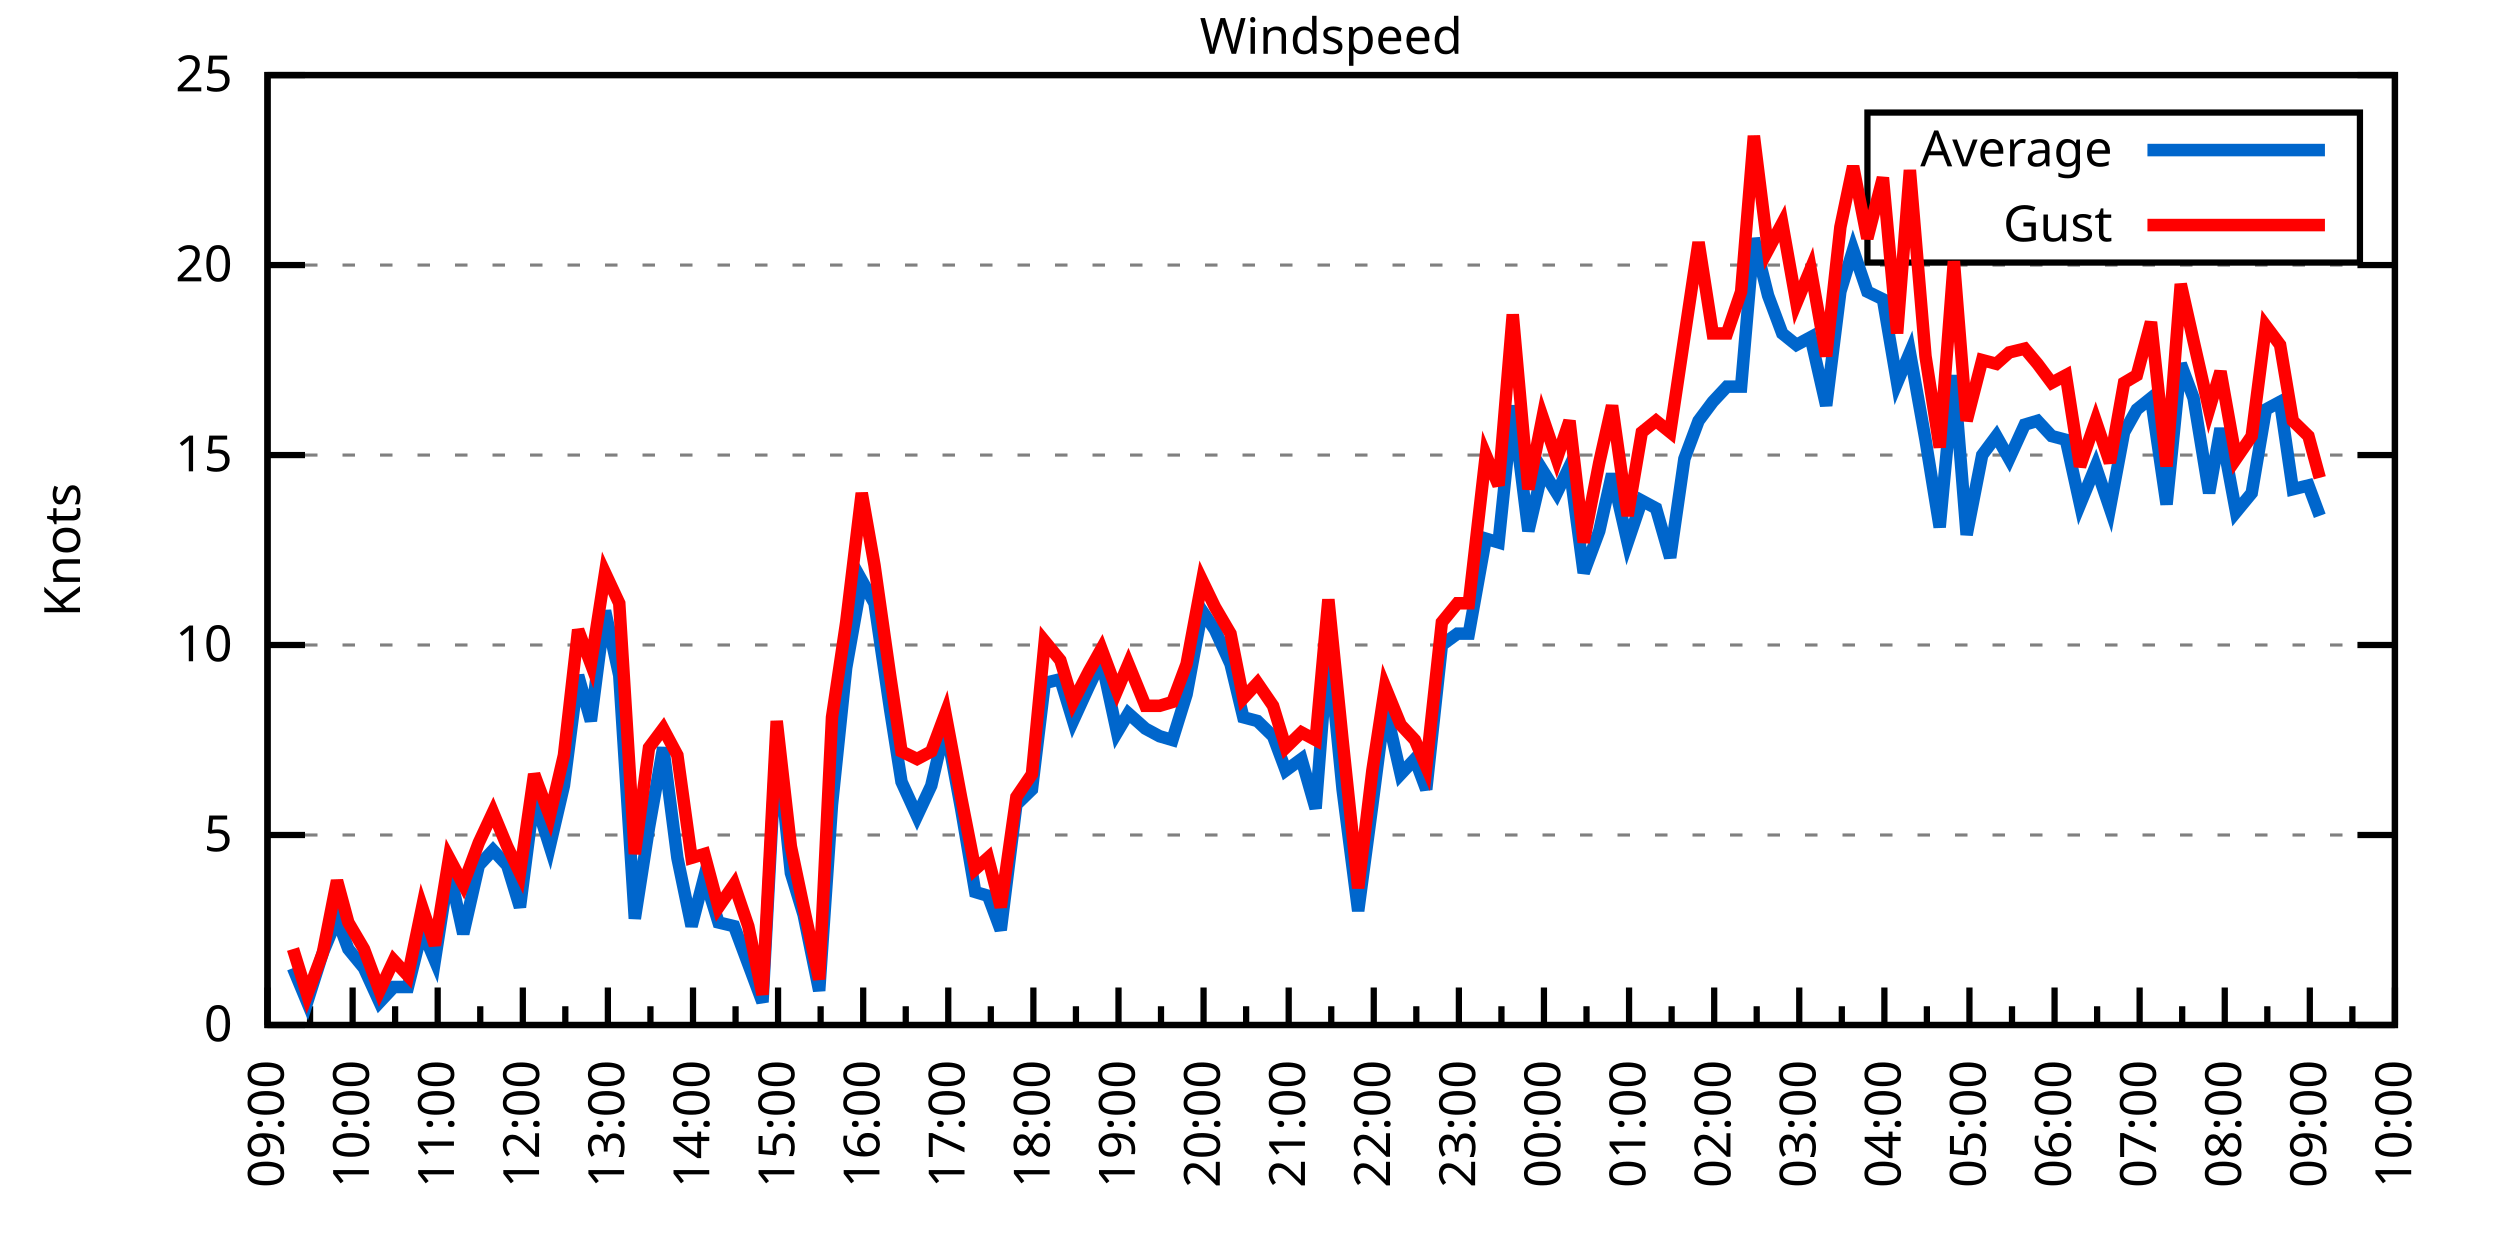
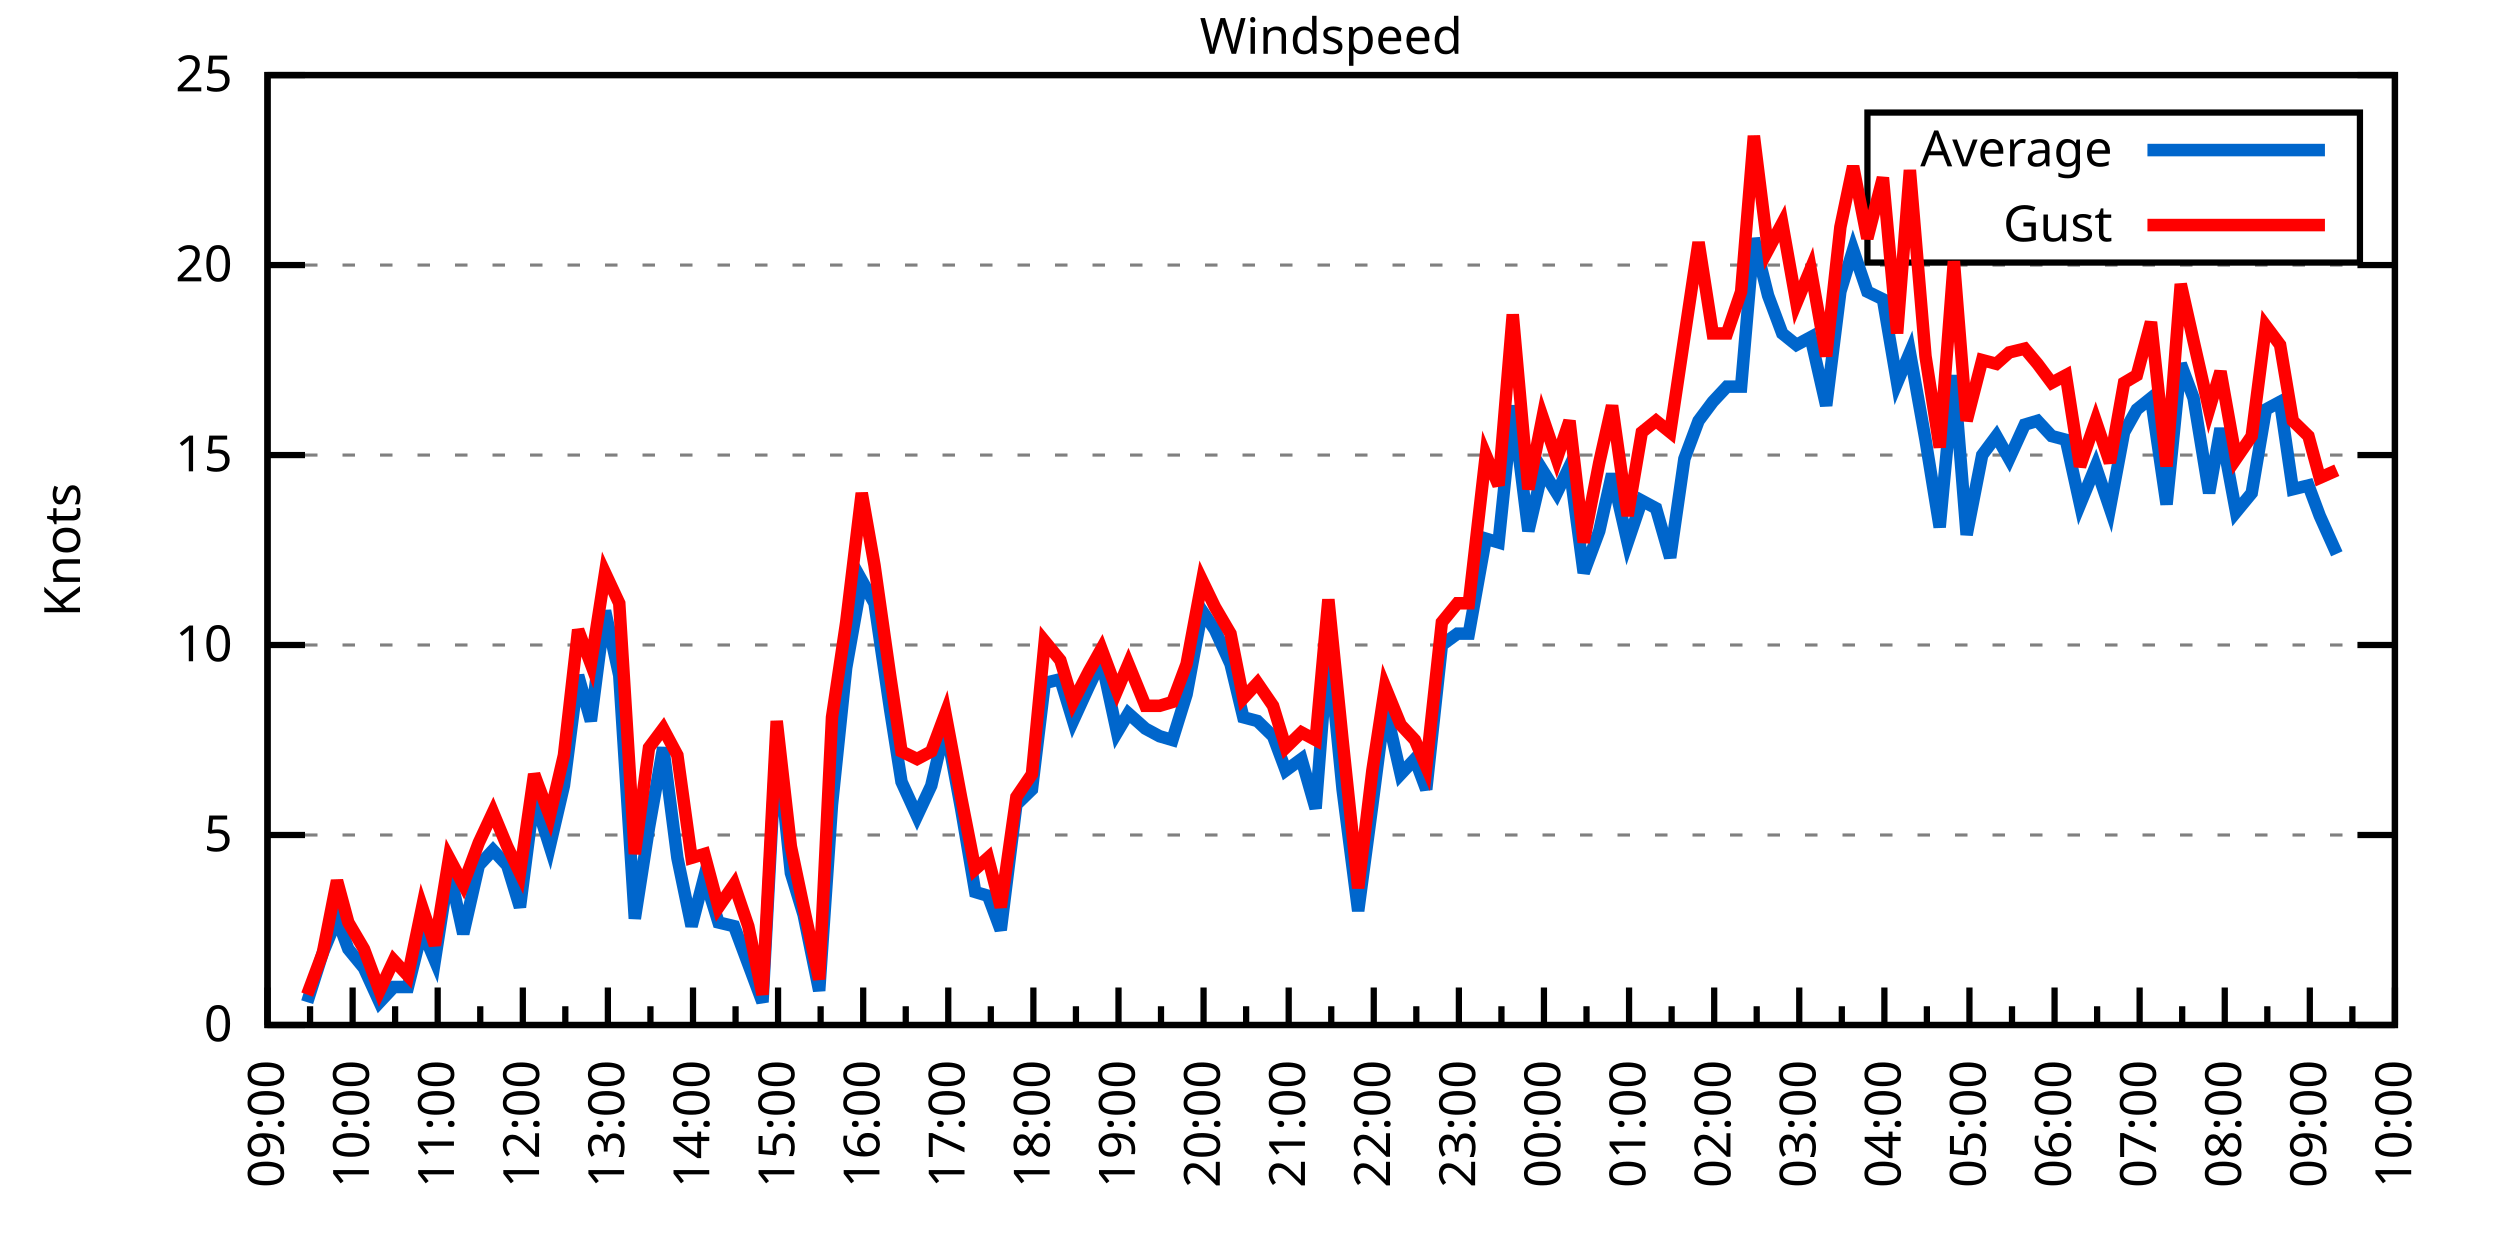
<svg xmlns="http://www.w3.org/2000/svg" xmlns:xlink="http://www.w3.org/1999/xlink" width="400" height="200" viewBox="0 0 400 200">
  <g id="gnuplot_canvas">
    <rect x="0" y="0" width="400" height="200" fill="none" />
    <defs>
      <circle id="gpDot" r="0.5" stroke-width="0.5" stroke="currentColor" />
      <path id="gpPt0" stroke-width="0.333" stroke="currentColor" d="M-1,0 h2 M0,-1 v2" />
      <path id="gpPt1" stroke-width="0.333" stroke="currentColor" d="M-1,-1 L1,1 M1,-1 L-1,1" />
      <path id="gpPt2" stroke-width="0.333" stroke="currentColor" d="M-1,0 L1,0 M0,-1 L0,1 M-1,-1 L1,1 M-1,1 L1,-1" />
      <rect id="gpPt3" stroke-width="0.333" stroke="currentColor" x="-1" y="-1" width="2" height="2" />
      <rect id="gpPt4" stroke-width="0.333" stroke="currentColor" fill="currentColor" x="-1" y="-1" width="2" height="2" />
      <circle id="gpPt5" stroke-width="0.333" stroke="currentColor" cx="0" cy="0" r="1" />
      <use xlink:href="#gpPt5" id="gpPt6" fill="currentColor" stroke="none" />
      <path id="gpPt7" stroke-width="0.333" stroke="currentColor" d="M0,-1.33 L-1.33,0.67 L1.33,0.67 z" />
      <use xlink:href="#gpPt7" id="gpPt8" fill="currentColor" stroke="none" />
      <use xlink:href="#gpPt7" id="gpPt9" stroke="currentColor" transform="rotate(180)" />
      <use xlink:href="#gpPt9" id="gpPt10" fill="currentColor" stroke="none" />
      <use xlink:href="#gpPt3" id="gpPt11" stroke="currentColor" transform="rotate(45)" />
      <use xlink:href="#gpPt11" id="gpPt12" fill="currentColor" stroke="none" />
      <path id="gpPt13" stroke-width="0.333" stroke="currentColor" d="M0,1.330 L1.265,0.411 L0.782,-1.067 L-0.782,-1.076 L-1.265,0.411 z" />
      <use xlink:href="#gpPt13" id="gpPt14" fill="currentColor" stroke="none" />
      <filter id="textbox" filterUnits="objectBoundingBox" x="0" y="0" height="1" width="1">
        <feFlood flood-color="white" flood-opacity="1" result="bgnd" />
        <feComposite in="SourceGraphic" in2="bgnd" operator="atop" />
      </filter>
      <filter id="greybox" filterUnits="objectBoundingBox" x="0" y="0" height="1" width="1">
        <feFlood flood-color="lightgrey" flood-opacity="1" result="grey" />
        <feComposite in="SourceGraphic" in2="grey" operator="atop" />
      </filter>
    </defs>
    <g fill="none" color="white" stroke="currentColor" stroke-width="1.00" stroke-linecap="butt" stroke-linejoin="miter">
</g>
    <g fill="none" color="black" stroke="currentColor" stroke-width="1.00" stroke-linecap="butt" stroke-linejoin="miter">
      <g stroke="none" shape-rendering="crispEdges">
        <polygon fill="rgb(255, 255, 255)" points="42.80,164.00 383.18,164.00 383.18,12.02 42.80,12.02 " />
      </g>
    </g>
    <g fill="none" color="black" stroke="currentColor" stroke-width="1.00" stroke-linecap="butt" stroke-linejoin="miter">
</g>
    <g fill="none" color="black" stroke="black" stroke-width="0.50" stroke-linecap="butt" stroke-linejoin="miter">
</g>
    <g fill="none" color="gray" stroke="currentColor" stroke-width="0.50" stroke-linecap="butt" stroke-linejoin="miter">
      <path stroke="gray" stroke-dasharray="2,4" class="gridline" d="M42.80,164.00 L383.19,164.00  " />
    </g>
    <g fill="none" color="gray" stroke="gray" stroke-width="1.00" stroke-linecap="butt" stroke-linejoin="miter">
</g>
    <g fill="none" color="black" stroke="currentColor" stroke-width="1.00" stroke-linecap="butt" stroke-linejoin="miter">
      <path stroke="black" d="M42.80,164.00 L48.80,164.00 M383.19,164.00 L377.19,164.00  " />
      <g transform="translate(37.20,166.60)" stroke="none" fill="black" font-family="Sans" font-size="8.00" text-anchor="end">
        <text>
          <tspan font-family="Sans"> 0</tspan>
        </text>
      </g>
    </g>
    <g fill="none" color="black" stroke="currentColor" stroke-width="1.00" stroke-linecap="butt" stroke-linejoin="miter">
</g>
    <g fill="none" color="black" stroke="black" stroke-width="0.50" stroke-linecap="butt" stroke-linejoin="miter">
</g>
    <g fill="none" color="gray" stroke="currentColor" stroke-width="0.50" stroke-linecap="butt" stroke-linejoin="miter">
      <path stroke="gray" stroke-dasharray="2,4" class="gridline" d="M42.80,133.60 L383.19,133.60  " />
    </g>
    <g fill="none" color="gray" stroke="gray" stroke-width="1.00" stroke-linecap="butt" stroke-linejoin="miter">
</g>
    <g fill="none" color="black" stroke="currentColor" stroke-width="1.00" stroke-linecap="butt" stroke-linejoin="miter">
      <path stroke="black" d="M42.80,133.60 L48.80,133.60 M383.19,133.60 L377.19,133.60  " />
      <g transform="translate(37.20,136.20)" stroke="none" fill="black" font-family="Sans" font-size="8.00" text-anchor="end">
        <text>
          <tspan font-family="Sans"> 5</tspan>
        </text>
      </g>
    </g>
    <g fill="none" color="black" stroke="currentColor" stroke-width="1.00" stroke-linecap="butt" stroke-linejoin="miter">
</g>
    <g fill="none" color="black" stroke="black" stroke-width="0.50" stroke-linecap="butt" stroke-linejoin="miter">
</g>
    <g fill="none" color="gray" stroke="currentColor" stroke-width="0.50" stroke-linecap="butt" stroke-linejoin="miter">
      <path stroke="gray" stroke-dasharray="2,4" class="gridline" d="M42.80,103.20 L383.19,103.20  " />
    </g>
    <g fill="none" color="gray" stroke="gray" stroke-width="1.00" stroke-linecap="butt" stroke-linejoin="miter">
</g>
    <g fill="none" color="black" stroke="currentColor" stroke-width="1.00" stroke-linecap="butt" stroke-linejoin="miter">
      <path stroke="black" d="M42.80,103.20 L48.80,103.20 M383.19,103.20 L377.19,103.20  " />
      <g transform="translate(37.20,105.80)" stroke="none" fill="black" font-family="Sans" font-size="8.00" text-anchor="end">
        <text>
          <tspan font-family="Sans"> 10</tspan>
        </text>
      </g>
    </g>
    <g fill="none" color="black" stroke="currentColor" stroke-width="1.00" stroke-linecap="butt" stroke-linejoin="miter">
</g>
    <g fill="none" color="black" stroke="black" stroke-width="0.50" stroke-linecap="butt" stroke-linejoin="miter">
</g>
    <g fill="none" color="gray" stroke="currentColor" stroke-width="0.50" stroke-linecap="butt" stroke-linejoin="miter">
      <path stroke="gray" stroke-dasharray="2,4" class="gridline" d="M42.80,72.81 L383.19,72.81  " />
    </g>
    <g fill="none" color="gray" stroke="gray" stroke-width="1.00" stroke-linecap="butt" stroke-linejoin="miter">
</g>
    <g fill="none" color="black" stroke="currentColor" stroke-width="1.00" stroke-linecap="butt" stroke-linejoin="miter">
      <path stroke="black" d="M42.80,72.81 L48.80,72.81 M383.19,72.81 L377.19,72.81  " />
      <g transform="translate(37.20,75.41)" stroke="none" fill="black" font-family="Sans" font-size="8.00" text-anchor="end">
        <text>
          <tspan font-family="Sans"> 15</tspan>
        </text>
      </g>
    </g>
    <g fill="none" color="black" stroke="currentColor" stroke-width="1.00" stroke-linecap="butt" stroke-linejoin="miter">
</g>
    <g fill="none" color="black" stroke="black" stroke-width="0.50" stroke-linecap="butt" stroke-linejoin="miter">
</g>
    <g fill="none" color="gray" stroke="currentColor" stroke-width="0.50" stroke-linecap="butt" stroke-linejoin="miter">
      <path stroke="gray" stroke-dasharray="2,4" class="gridline" d="M42.80,42.41 L383.19,42.41  " />
    </g>
    <g fill="none" color="gray" stroke="gray" stroke-width="1.00" stroke-linecap="butt" stroke-linejoin="miter">
</g>
    <g fill="none" color="black" stroke="currentColor" stroke-width="1.00" stroke-linecap="butt" stroke-linejoin="miter">
      <path stroke="black" d="M42.80,42.41 L48.80,42.41 M383.19,42.41 L377.19,42.41  " />
      <g transform="translate(37.20,45.01)" stroke="none" fill="black" font-family="Sans" font-size="8.00" text-anchor="end">
        <text>
          <tspan font-family="Sans"> 20</tspan>
        </text>
      </g>
    </g>
    <g fill="none" color="black" stroke="currentColor" stroke-width="1.00" stroke-linecap="butt" stroke-linejoin="miter">
</g>
    <g fill="none" color="black" stroke="black" stroke-width="0.50" stroke-linecap="butt" stroke-linejoin="miter">
</g>
    <g fill="none" color="gray" stroke="currentColor" stroke-width="0.50" stroke-linecap="butt" stroke-linejoin="miter">
      <path stroke="gray" stroke-dasharray="2,4" class="gridline" d="M42.80,12.01 L383.19,12.01  " />
    </g>
    <g fill="none" color="gray" stroke="gray" stroke-width="1.00" stroke-linecap="butt" stroke-linejoin="miter">
</g>
    <g fill="none" color="black" stroke="currentColor" stroke-width="1.00" stroke-linecap="butt" stroke-linejoin="miter">
      <path stroke="black" d="M42.80,12.01 L48.80,12.01 M383.19,12.01 L377.19,12.01  " />
      <g transform="translate(37.20,14.61)" stroke="none" fill="black" font-family="Sans" font-size="8.00" text-anchor="end">
        <text>
          <tspan font-family="Sans"> 25</tspan>
        </text>
      </g>
    </g>
    <g fill="none" color="black" stroke="currentColor" stroke-width="1.00" stroke-linecap="butt" stroke-linejoin="miter">
      <path stroke="black" d="M42.80,164.00 L42.80,158.00  " />
      <g transform="translate(45.40,169.60) rotate(270)" stroke="none" fill="black" font-family="Sans" font-size="8.00" text-anchor="end">
        <text>
          <tspan font-family="Sans">09:00</tspan>
        </text>
      </g>
    </g>
    <g fill="none" color="black" stroke="currentColor" stroke-width="1.00" stroke-linecap="butt" stroke-linejoin="miter">
      <path stroke="black" d="M49.61,164.00 L49.61,161.00 M56.42,164.00 L56.42,158.00  " />
      <g transform="translate(59.02,169.60) rotate(270)" stroke="none" fill="black" font-family="Sans" font-size="8.00" text-anchor="end">
        <text>
          <tspan font-family="Sans">10:00</tspan>
        </text>
      </g>
    </g>
    <g fill="none" color="black" stroke="currentColor" stroke-width="1.00" stroke-linecap="butt" stroke-linejoin="miter">
      <path stroke="black" d="M63.22,164.00 L63.22,161.00 M70.03,164.00 L70.03,158.00  " />
      <g transform="translate(72.63,169.60) rotate(270)" stroke="none" fill="black" font-family="Sans" font-size="8.00" text-anchor="end">
        <text>
          <tspan font-family="Sans">11:00</tspan>
        </text>
      </g>
    </g>
    <g fill="none" color="black" stroke="currentColor" stroke-width="1.00" stroke-linecap="butt" stroke-linejoin="miter">
      <path stroke="black" d="M76.84,164.00 L76.84,161.00 M83.65,164.00 L83.65,158.00  " />
      <g transform="translate(86.25,169.60) rotate(270)" stroke="none" fill="black" font-family="Sans" font-size="8.00" text-anchor="end">
        <text>
          <tspan font-family="Sans">12:00</tspan>
        </text>
      </g>
    </g>
    <g fill="none" color="black" stroke="currentColor" stroke-width="1.00" stroke-linecap="butt" stroke-linejoin="miter">
      <path stroke="black" d="M90.45,164.00 L90.45,161.00 M97.26,164.00 L97.26,158.00  " />
      <g transform="translate(99.86,169.60) rotate(270)" stroke="none" fill="black" font-family="Sans" font-size="8.00" text-anchor="end">
        <text>
          <tspan font-family="Sans">13:00</tspan>
        </text>
      </g>
    </g>
    <g fill="none" color="black" stroke="currentColor" stroke-width="1.00" stroke-linecap="butt" stroke-linejoin="miter">
      <path stroke="black" d="M104.07,164.00 L104.07,161.00 M110.88,164.00 L110.88,158.00  " />
      <g transform="translate(113.48,169.60) rotate(270)" stroke="none" fill="black" font-family="Sans" font-size="8.00" text-anchor="end">
        <text>
          <tspan font-family="Sans">14:00</tspan>
        </text>
      </g>
    </g>
    <g fill="none" color="black" stroke="currentColor" stroke-width="1.00" stroke-linecap="butt" stroke-linejoin="miter">
      <path stroke="black" d="M117.69,164.00 L117.69,161.00 M124.49,164.00 L124.49,158.00  " />
      <g transform="translate(127.09,169.60) rotate(270)" stroke="none" fill="black" font-family="Sans" font-size="8.00" text-anchor="end">
        <text>
          <tspan font-family="Sans">15:00</tspan>
        </text>
      </g>
    </g>
    <g fill="none" color="black" stroke="currentColor" stroke-width="1.00" stroke-linecap="butt" stroke-linejoin="miter">
      <path stroke="black" d="M131.30,164.00 L131.30,161.00 M138.11,164.00 L138.11,158.00  " />
      <g transform="translate(140.71,169.60) rotate(270)" stroke="none" fill="black" font-family="Sans" font-size="8.00" text-anchor="end">
        <text>
          <tspan font-family="Sans">16:00</tspan>
        </text>
      </g>
    </g>
    <g fill="none" color="black" stroke="currentColor" stroke-width="1.00" stroke-linecap="butt" stroke-linejoin="miter">
      <path stroke="black" d="M144.92,164.00 L144.92,161.00 M151.72,164.00 L151.72,158.00  " />
      <g transform="translate(154.32,169.60) rotate(270)" stroke="none" fill="black" font-family="Sans" font-size="8.00" text-anchor="end">
        <text>
          <tspan font-family="Sans">17:00</tspan>
        </text>
      </g>
    </g>
    <g fill="none" color="black" stroke="currentColor" stroke-width="1.00" stroke-linecap="butt" stroke-linejoin="miter">
      <path stroke="black" d="M158.53,164.00 L158.53,161.00 M165.34,164.00 L165.34,158.00  " />
      <g transform="translate(167.94,169.60) rotate(270)" stroke="none" fill="black" font-family="Sans" font-size="8.00" text-anchor="end">
        <text>
          <tspan font-family="Sans">18:00</tspan>
        </text>
      </g>
    </g>
    <g fill="none" color="black" stroke="currentColor" stroke-width="1.00" stroke-linecap="butt" stroke-linejoin="miter">
      <path stroke="black" d="M172.15,164.00 L172.15,161.00 M178.96,164.00 L178.96,158.00  " />
      <g transform="translate(181.56,169.60) rotate(270)" stroke="none" fill="black" font-family="Sans" font-size="8.00" text-anchor="end">
        <text>
          <tspan font-family="Sans">19:00</tspan>
        </text>
      </g>
    </g>
    <g fill="none" color="black" stroke="currentColor" stroke-width="1.00" stroke-linecap="butt" stroke-linejoin="miter">
      <path stroke="black" d="M185.76,164.00 L185.76,161.00 M192.57,164.00 L192.57,158.00  " />
      <g transform="translate(195.17,169.60) rotate(270)" stroke="none" fill="black" font-family="Sans" font-size="8.00" text-anchor="end">
        <text>
          <tspan font-family="Sans">20:00</tspan>
        </text>
      </g>
    </g>
    <g fill="none" color="black" stroke="currentColor" stroke-width="1.00" stroke-linecap="butt" stroke-linejoin="miter">
      <path stroke="black" d="M199.38,164.00 L199.38,161.00 M206.19,164.00 L206.19,158.00  " />
      <g transform="translate(208.79,169.60) rotate(270)" stroke="none" fill="black" font-family="Sans" font-size="8.00" text-anchor="end">
        <text>
          <tspan font-family="Sans">21:00</tspan>
        </text>
      </g>
    </g>
    <g fill="none" color="black" stroke="currentColor" stroke-width="1.00" stroke-linecap="butt" stroke-linejoin="miter">
      <path stroke="black" d="M213.00,164.00 L213.00,161.00 M219.80,164.00 L219.80,158.00  " />
      <g transform="translate(222.40,169.60) rotate(270)" stroke="none" fill="black" font-family="Sans" font-size="8.00" text-anchor="end">
        <text>
          <tspan font-family="Sans">22:00</tspan>
        </text>
      </g>
    </g>
    <g fill="none" color="black" stroke="currentColor" stroke-width="1.00" stroke-linecap="butt" stroke-linejoin="miter">
      <path stroke="black" d="M226.61,164.00 L226.61,161.00 M233.42,164.00 L233.42,158.00  " />
      <g transform="translate(236.02,169.60) rotate(270)" stroke="none" fill="black" font-family="Sans" font-size="8.00" text-anchor="end">
        <text>
          <tspan font-family="Sans">23:00</tspan>
        </text>
      </g>
    </g>
    <g fill="none" color="black" stroke="currentColor" stroke-width="1.00" stroke-linecap="butt" stroke-linejoin="miter">
      <path stroke="black" d="M240.23,164.00 L240.23,161.00 M247.03,164.00 L247.03,158.00  " />
      <g transform="translate(249.63,169.60) rotate(270)" stroke="none" fill="black" font-family="Sans" font-size="8.00" text-anchor="end">
        <text>
          <tspan font-family="Sans">00:00</tspan>
        </text>
      </g>
    </g>
    <g fill="none" color="black" stroke="currentColor" stroke-width="1.00" stroke-linecap="butt" stroke-linejoin="miter">
      <path stroke="black" d="M253.84,164.00 L253.84,161.00 M260.65,164.00 L260.65,158.00  " />
      <g transform="translate(263.25,169.60) rotate(270)" stroke="none" fill="black" font-family="Sans" font-size="8.00" text-anchor="end">
        <text>
          <tspan font-family="Sans">01:00</tspan>
        </text>
      </g>
    </g>
    <g fill="none" color="black" stroke="currentColor" stroke-width="1.00" stroke-linecap="butt" stroke-linejoin="miter">
      <path stroke="black" d="M267.46,164.00 L267.46,161.00 M274.27,164.00 L274.27,158.00  " />
      <g transform="translate(276.87,169.60) rotate(270)" stroke="none" fill="black" font-family="Sans" font-size="8.00" text-anchor="end">
        <text>
          <tspan font-family="Sans">02:00</tspan>
        </text>
      </g>
    </g>
    <g fill="none" color="black" stroke="currentColor" stroke-width="1.00" stroke-linecap="butt" stroke-linejoin="miter">
      <path stroke="black" d="M281.07,164.00 L281.07,161.00 M287.88,164.00 L287.88,158.00  " />
      <g transform="translate(290.48,169.60) rotate(270)" stroke="none" fill="black" font-family="Sans" font-size="8.00" text-anchor="end">
        <text>
          <tspan font-family="Sans">03:00</tspan>
        </text>
      </g>
    </g>
    <g fill="none" color="black" stroke="currentColor" stroke-width="1.00" stroke-linecap="butt" stroke-linejoin="miter">
      <path stroke="black" d="M294.69,164.00 L294.69,161.00 M301.50,164.00 L301.50,158.00  " />
      <g transform="translate(304.10,169.60) rotate(270)" stroke="none" fill="black" font-family="Sans" font-size="8.00" text-anchor="end">
        <text>
          <tspan font-family="Sans">04:00</tspan>
        </text>
      </g>
    </g>
    <g fill="none" color="black" stroke="currentColor" stroke-width="1.00" stroke-linecap="butt" stroke-linejoin="miter">
      <path stroke="black" d="M308.30,164.00 L308.30,161.00 M315.11,164.00 L315.11,158.00  " />
      <g transform="translate(317.71,169.60) rotate(270)" stroke="none" fill="black" font-family="Sans" font-size="8.00" text-anchor="end">
        <text>
          <tspan font-family="Sans">05:00</tspan>
        </text>
      </g>
    </g>
    <g fill="none" color="black" stroke="currentColor" stroke-width="1.00" stroke-linecap="butt" stroke-linejoin="miter">
      <path stroke="black" d="M321.92,164.00 L321.92,161.00 M328.73,164.00 L328.73,158.00  " />
      <g transform="translate(331.33,169.60) rotate(270)" stroke="none" fill="black" font-family="Sans" font-size="8.00" text-anchor="end">
        <text>
          <tspan font-family="Sans">06:00</tspan>
        </text>
      </g>
    </g>
    <g fill="none" color="black" stroke="currentColor" stroke-width="1.00" stroke-linecap="butt" stroke-linejoin="miter">
      <path stroke="black" d="M335.54,164.00 L335.54,161.00 M342.34,164.00 L342.34,158.00  " />
      <g transform="translate(344.94,169.60) rotate(270)" stroke="none" fill="black" font-family="Sans" font-size="8.00" text-anchor="end">
        <text>
          <tspan font-family="Sans">07:00</tspan>
        </text>
      </g>
    </g>
    <g fill="none" color="black" stroke="currentColor" stroke-width="1.00" stroke-linecap="butt" stroke-linejoin="miter">
      <path stroke="black" d="M349.15,164.00 L349.15,161.00 M355.96,164.00 L355.96,158.00  " />
      <g transform="translate(358.56,169.60) rotate(270)" stroke="none" fill="black" font-family="Sans" font-size="8.00" text-anchor="end">
        <text>
          <tspan font-family="Sans">08:00</tspan>
        </text>
      </g>
    </g>
    <g fill="none" color="black" stroke="currentColor" stroke-width="1.00" stroke-linecap="butt" stroke-linejoin="miter">
      <path stroke="black" d="M362.77,164.00 L362.77,161.00 M369.57,164.00 L369.57,158.00  " />
      <g transform="translate(372.17,169.60) rotate(270)" stroke="none" fill="black" font-family="Sans" font-size="8.00" text-anchor="end">
        <text>
          <tspan font-family="Sans">09:00</tspan>
        </text>
      </g>
    </g>
    <g fill="none" color="black" stroke="currentColor" stroke-width="1.00" stroke-linecap="butt" stroke-linejoin="miter">
      <path stroke="black" d="M376.38,164.00 L376.38,161.00 M383.19,164.00 L383.19,158.00  " />
      <g transform="translate(385.79,169.60) rotate(270)" stroke="none" fill="black" font-family="Sans" font-size="8.00" text-anchor="end">
        <text>
          <tspan font-family="Sans">10:00</tspan>
        </text>
      </g>
    </g>
    <g fill="none" color="black" stroke="currentColor" stroke-width="1.00" stroke-linecap="butt" stroke-linejoin="miter">
</g>
    <g fill="none" color="black" stroke="currentColor" stroke-width="1.00" stroke-linecap="butt" stroke-linejoin="miter">
      <path stroke="black" d="M42.80,12.01 L42.80,164.00 L383.19,164.00 L383.19,12.01 L42.80,12.01 Z  " />
    </g>
    <g fill="none" color="black" stroke="currentColor" stroke-width="1.00" stroke-linecap="butt" stroke-linejoin="miter">
      <g transform="translate(12.80,88.01) rotate(270)" stroke="none" fill="black" font-family="Sans" font-size="8.00" text-anchor="middle">
        <text>
          <tspan font-family="Sans">Knots</tspan>
        </text>
      </g>
    </g>
    <g fill="none" color="black" stroke="currentColor" stroke-width="1.00" stroke-linecap="butt" stroke-linejoin="miter">
</g>
    <g fill="none" color="black" stroke="currentColor" stroke-width="1.00" stroke-linecap="butt" stroke-linejoin="miter">
      <path stroke="black" d="M298.79,42.01 L298.79,18.01 L377.59,18.01 L377.59,42.01 L298.79,42.01 Z  " />
    </g>
    <g id="Windspeed_plot_1">
      <g fill="none" color="white" stroke="black" stroke-width="2.00" stroke-linecap="butt" stroke-linejoin="miter">
</g>
      <g fill="none" color="black" stroke="currentColor" stroke-width="2.00" stroke-linecap="butt" stroke-linejoin="miter">
        <g transform="translate(337.99,26.61)" stroke="none" fill="black" font-family="Sans" font-size="8.00" text-anchor="end">
          <text>
            <tspan font-family="Sans">Average</tspan>
          </text>
        </g>
      </g>
      <g fill="none" color="black" stroke="currentColor" stroke-width="2.00" stroke-linecap="butt" stroke-linejoin="miter">
-         <path stroke="rgb(  0, 102, 204)" d="M343.59,24.01 L371.99,24.01 M46.88,154.88 L49.15,160.35 L51.65,152.45 L53.92,146.98 L55.73,151.84 L58.23,154.88   L60.73,160.35 L63.00,157.92 L65.27,157.92 L67.54,148.80 L69.58,153.66 L71.85,139.07 L74.12,149.41 L76.61,138.47   L78.88,136.03 L81.15,138.47 L83.19,145.15 L85.46,127.52 L87.96,135.43 L90.23,125.70 L92.50,108.07 L94.54,115.36   L96.81,97.73 L99.08,108.07 L101.57,146.98 L103.84,132.39 L106.11,119.62 L108.38,137.25 L110.65,148.19 L112.69,140.29   L114.96,147.59 L117.46,148.19 L119.73,154.27 L122.00,160.35 L124.27,117.80 L126.54,139.68 L128.58,146.37 L131.07,158.53   L133.12,128.74 L135.39,106.85 L137.88,92.87 L139.92,96.52 L142.42,113.54 L144.24,125.09 L146.73,130.56 L149.00,125.70   L151.27,115.97 L153.77,129.35 L156.04,142.72 L158.08,143.33 L160.12,148.80 L162.62,128.74 L165.11,126.31 L167.16,109.28   L169.65,108.68 L171.69,115.36 L174.19,109.89 L176.23,105.64 L178.73,117.19 L180.54,114.15 L183.27,116.58 L185.54,117.80   L187.58,118.40 L189.85,111.11 L192.34,97.73 L194.39,100.77 L196.88,106.24 L198.93,114.76 L201.19,115.36 L203.69,117.80   L205.73,123.27 L208.23,121.44 L210.50,129.35 L212.54,103.20 L214.81,126.31 L217.31,145.76 L219.58,128.74 L221.62,112.93   L224.11,123.87 L226.38,121.44 L228.20,126.31 L230.70,103.20 L233.19,101.38 L235.01,101.38 L237.73,86.18 L239.77,86.79   L242.04,64.90 L244.54,84.97 L246.81,75.24 L249.08,78.89 L251.12,74.63 L253.39,91.65 L255.88,84.97 L257.93,75.85   L260.42,86.79 L262.69,80.10 L264.96,81.32 L267.23,89.22 L269.50,73.41 L271.77,67.33 L274.04,64.29 L276.31,61.86   L278.58,61.86 L280.62,38.15 L282.89,47.27 L285.16,53.35 L287.43,55.18 L289.70,53.96 L292.19,64.90 L294.46,46.66   L296.50,39.98 L298.77,46.66 L301.27,47.88 L303.54,61.25 L305.58,56.39 L308.08,70.37 L310.35,84.36 L312.62,60.04   L314.66,85.57 L317.15,72.81 L319.42,69.77 L321.47,73.41 L323.96,67.94 L326.00,67.33 L328.27,69.77 L330.54,70.37   L332.81,80.71 L335.31,74.63 L337.58,81.32 L339.85,69.16 L341.89,65.51 L344.16,63.69 L346.65,80.71 L348.92,58.21   L350.97,63.69 L353.46,78.89 L355.28,68.55 L357.77,81.93 L360.27,78.89 L362.54,65.51 L364.81,64.29 L366.85,78.28   L369.35,77.67 L371.16,82.53  " />
+         <path stroke="rgb(  0, 102, 204)" d="M343.59,24.01 L371.99,24.01 M49.15,160.35 L51.65,152.45 L53.92,146.98 L55.73,151.84 L58.23,154.88 L60.73,160.35   L63.00,157.92 L65.27,157.92 L67.54,148.80 L69.58,153.66 L71.85,139.07 L74.12,149.41 L76.61,138.47 L78.88,136.03   L81.15,138.47 L83.19,145.15 L85.46,127.52 L87.96,135.43 L90.23,125.70 L92.50,108.07 L94.54,115.36 L96.81,97.73   L99.08,108.07 L101.57,146.98 L103.84,132.39 L106.11,119.62 L108.38,137.25 L110.65,148.19 L112.69,140.29 L114.96,147.59   L117.46,148.19 L119.73,154.27 L122.00,160.35 L124.27,117.80 L126.54,139.68 L128.58,146.37 L131.07,158.53 L133.12,128.74   L135.39,106.85 L137.88,92.87 L139.92,96.52 L142.42,113.54 L144.24,125.09 L146.73,130.56 L149.00,125.70 L151.27,115.97   L153.77,129.35 L156.04,142.72 L158.08,143.33 L160.12,148.80 L162.62,128.74 L165.11,126.31 L167.16,109.28 L169.65,108.68   L171.69,115.36 L174.19,109.89 L176.23,105.64 L178.73,117.19 L180.54,114.15 L183.27,116.58 L185.54,117.80 L187.58,118.40   L189.85,111.11 L192.34,97.73 L194.39,100.77 L196.88,106.24 L198.93,114.76 L201.19,115.36 L203.69,117.80 L205.73,123.27   L208.23,121.44 L210.50,129.35 L212.54,103.20 L214.81,126.31 L217.31,145.76 L219.58,128.74 L221.62,112.93 L224.11,123.87   L226.38,121.44 L228.20,126.31 L230.70,103.20 L233.19,101.38 L235.01,101.38 L237.73,86.18 L239.77,86.79 L242.04,64.90   L244.54,84.97 L246.81,75.24 L249.08,78.89 L251.12,74.63 L253.39,91.65 L255.88,84.97 L257.93,75.85 L260.42,86.79   L262.69,80.10 L264.96,81.32 L267.23,89.22 L269.50,73.41 L271.77,67.33 L274.04,64.29 L276.31,61.86 L278.58,61.86   L280.62,38.15 L282.89,47.27 L285.16,53.35 L287.43,55.18 L289.70,53.96 L292.19,64.90 L294.46,46.66 L296.50,39.98   L298.77,46.66 L301.27,47.88 L303.54,61.25 L305.58,56.39 L308.08,70.37 L310.35,84.36 L312.62,60.04 L314.66,85.57   L317.15,72.81 L319.42,69.77 L321.47,73.41 L323.96,67.94 L326.00,67.33 L328.27,69.77 L330.54,70.37 L332.81,80.71   L335.31,74.63 L337.58,81.32 L339.85,69.16 L341.89,65.51 L344.16,63.69 L346.65,80.71 L348.92,58.21 L350.97,63.69   L353.46,78.89 L355.28,68.55 L357.77,81.93 L360.27,78.89 L362.54,65.51 L364.81,64.29 L366.85,78.28 L369.35,77.67   L371.16,82.53 L373.89,88.61  " />
      </g>
    </g>
    <g id="Windspeed_plot_2">
      <g fill="none" color="black" stroke="currentColor" stroke-width="2.00" stroke-linecap="butt" stroke-linejoin="miter">
        <g transform="translate(337.99,38.61)" stroke="none" fill="black" font-family="Sans" font-size="8.00" text-anchor="end">
          <text>
            <tspan font-family="Sans">Gust</tspan>
          </text>
        </g>
      </g>
      <g fill="none" color="black" stroke="currentColor" stroke-width="2.00" stroke-linecap="butt" stroke-linejoin="miter">
-         <path stroke="rgb(255,   0,   0)" d="M343.59,36.01 L371.99,36.01 M46.88,151.84 L49.15,159.14 L51.65,152.45 L53.92,140.90 L55.73,147.59 L58.23,151.84   L60.73,158.53 L63.00,153.66 L65.27,156.10 L67.54,145.15 L69.58,151.23 L71.85,137.25 L74.12,141.51 L76.61,134.82   L78.88,129.95 L81.15,135.43 L83.19,139.68 L85.46,123.87 L87.96,130.56 L90.23,120.83 L92.50,100.77 L94.54,106.24   L96.81,91.65 L99.08,96.52 L101.57,136.64 L103.84,119.62 L106.11,116.58 L108.38,120.83 L110.65,137.25 L112.69,136.64   L114.96,145.15 L117.46,141.51 L119.73,148.19 L122.00,159.14 L124.27,115.36 L126.54,135.43 L128.58,145.15 L131.07,156.70   L133.12,114.76 L135.39,99.56 L137.88,78.89 L139.92,90.44 L142.42,108.07 L144.24,120.23 L146.73,121.44 L149.00,120.23   L151.27,114.15 L153.77,127.52 L156.04,139.07 L158.08,137.25 L160.12,145.15 L162.62,127.52 L165.11,123.87 L167.16,102.60   L169.65,105.64 L171.69,112.32 L174.19,107.46 L176.23,103.81 L178.73,110.50 L180.54,106.24 L183.27,112.93 L185.54,112.93   L187.58,112.32 L189.85,106.24 L192.34,92.87 L194.39,97.12 L196.88,101.38 L198.93,111.72 L201.19,109.28 L203.69,112.93   L205.73,119.62 L208.23,117.19 L210.50,118.40 L212.54,95.91 L214.81,118.40 L217.31,142.11 L219.58,123.27 L221.62,109.89   L224.11,115.97 L226.38,118.40 L228.20,122.66 L230.70,99.56 L233.19,96.52 L235.01,96.52 L237.73,72.81 L239.77,77.67   L242.04,50.31 L244.54,78.28 L246.81,66.73 L249.08,73.41 L251.12,67.33 L253.39,86.79 L255.88,74.02 L257.93,64.90   L260.42,82.53 L262.69,69.16 L264.96,67.33 L267.23,69.16 L269.50,53.96 L271.77,38.76 L274.04,53.35 L276.31,53.35   L278.58,46.66 L280.62,21.74 L282.89,39.98 L285.16,35.72 L287.43,48.49 L289.70,43.02 L292.19,57.00 L294.46,36.33   L296.50,26.60 L298.77,38.15 L301.27,28.42 L303.54,53.35 L305.58,27.21 L308.08,57.00 L310.35,71.59 L312.62,41.80   L314.66,67.33 L317.15,57.61 L319.42,58.21 L321.47,56.39 L323.96,55.78 L326.00,58.21 L328.27,61.25 L330.54,60.04   L332.81,74.63 L335.31,67.33 L337.58,74.02 L339.85,61.25 L341.89,60.04 L344.16,51.53 L346.65,74.63 L348.92,45.45   L350.97,54.57 L353.46,65.51 L355.28,59.43 L357.77,73.41 L360.27,69.77 L362.54,52.14 L364.81,55.18 L366.85,67.33   L369.35,69.77 L371.16,76.45  " />
+         <path stroke="rgb(255,   0,   0)" d="M343.59,36.01 L371.99,36.01 M49.15,159.14 L51.65,152.45 L53.92,140.90 L55.73,147.59 L58.23,151.84 L60.73,158.53   L63.00,153.66 L65.27,156.10 L67.54,145.15 L69.58,151.23 L71.85,137.25 L74.12,141.51 L76.61,134.82 L78.88,129.95   L81.15,135.43 L83.19,139.68 L85.46,123.87 L87.96,130.56 L90.23,120.83 L92.50,100.77 L94.54,106.24 L96.81,91.65   L99.08,96.52 L101.57,136.64 L103.84,119.62 L106.11,116.58 L108.38,120.83 L110.65,137.25 L112.69,136.64 L114.96,145.15   L117.46,141.51 L119.73,148.19 L122.00,159.14 L124.27,115.36 L126.54,135.43 L128.58,145.15 L131.07,156.70 L133.12,114.76   L135.39,99.56 L137.88,78.89 L139.92,90.44 L142.42,108.07 L144.24,120.23 L146.73,121.44 L149.00,120.23 L151.27,114.15   L153.77,127.52 L156.04,139.07 L158.08,137.25 L160.12,145.15 L162.62,127.52 L165.11,123.87 L167.16,102.60 L169.65,105.64   L171.69,112.32 L174.19,107.46 L176.23,103.81 L178.73,110.50 L180.54,106.24 L183.27,112.93 L185.54,112.93 L187.58,112.32   L189.85,106.24 L192.34,92.87 L194.39,97.12 L196.88,101.38 L198.93,111.72 L201.19,109.28 L203.69,112.93 L205.73,119.62   L208.23,117.19 L210.50,118.40 L212.54,95.91 L214.81,118.40 L217.31,142.11 L219.58,123.27 L221.62,109.89 L224.11,115.97   L226.38,118.40 L228.20,122.66 L230.70,99.56 L233.19,96.52 L235.01,96.52 L237.73,72.81 L239.77,77.67 L242.04,50.31   L244.54,78.28 L246.81,66.73 L249.08,73.41 L251.12,67.33 L253.39,86.79 L255.88,74.02 L257.93,64.90 L260.42,82.53   L262.69,69.16 L264.96,67.33 L267.23,69.16 L269.50,53.96 L271.77,38.76 L274.04,53.35 L276.31,53.35 L278.58,46.66   L280.62,21.74 L282.89,39.98 L285.16,35.72 L287.43,48.49 L289.70,43.02 L292.19,57.00 L294.46,36.33 L296.50,26.60   L298.77,38.15 L301.27,28.42 L303.54,53.35 L305.58,27.21 L308.08,57.00 L310.35,71.59 L312.62,41.80 L314.66,67.33   L317.15,57.61 L319.42,58.21 L321.47,56.39 L323.96,55.78 L326.00,58.21 L328.27,61.25 L330.54,60.04 L332.81,74.63   L335.31,67.33 L337.58,74.02 L339.85,61.25 L341.89,60.04 L344.16,51.53 L346.65,74.63 L348.92,45.45 L350.97,54.57   L353.46,65.51 L355.28,59.43 L357.77,73.41 L360.27,69.77 L362.54,52.14 L364.81,55.18 L366.85,67.33 L369.35,69.77   L371.16,76.45 L373.89,75.24  " />
      </g>
    </g>
    <g fill="none" color="black" stroke="currentColor" stroke-width="2.00" stroke-linecap="butt" stroke-linejoin="miter">
</g>
    <g fill="none" color="black" stroke="black" stroke-width="1.00" stroke-linecap="butt" stroke-linejoin="miter">
</g>
    <g fill="none" color="black" stroke="currentColor" stroke-width="1.00" stroke-linecap="butt" stroke-linejoin="miter">
      <path stroke="black" d="M42.80,12.01 L42.80,164.00 L383.19,164.00 L383.19,12.01 L42.80,12.01 Z  " />
    </g>
    <g fill="none" color="black" stroke="currentColor" stroke-width="1.00" stroke-linecap="butt" stroke-linejoin="miter">
      <g transform="translate(212.99,8.61)" stroke="none" fill="black" font-family="Sans" font-size="8.00" text-anchor="middle">
        <text>
          <tspan font-family="Sans">Windspeed</tspan>
        </text>
      </g>
    </g>
    <g fill="none" color="black" stroke="currentColor" stroke-width="1.00" stroke-linecap="butt" stroke-linejoin="miter">
</g>
  </g>
</svg>
